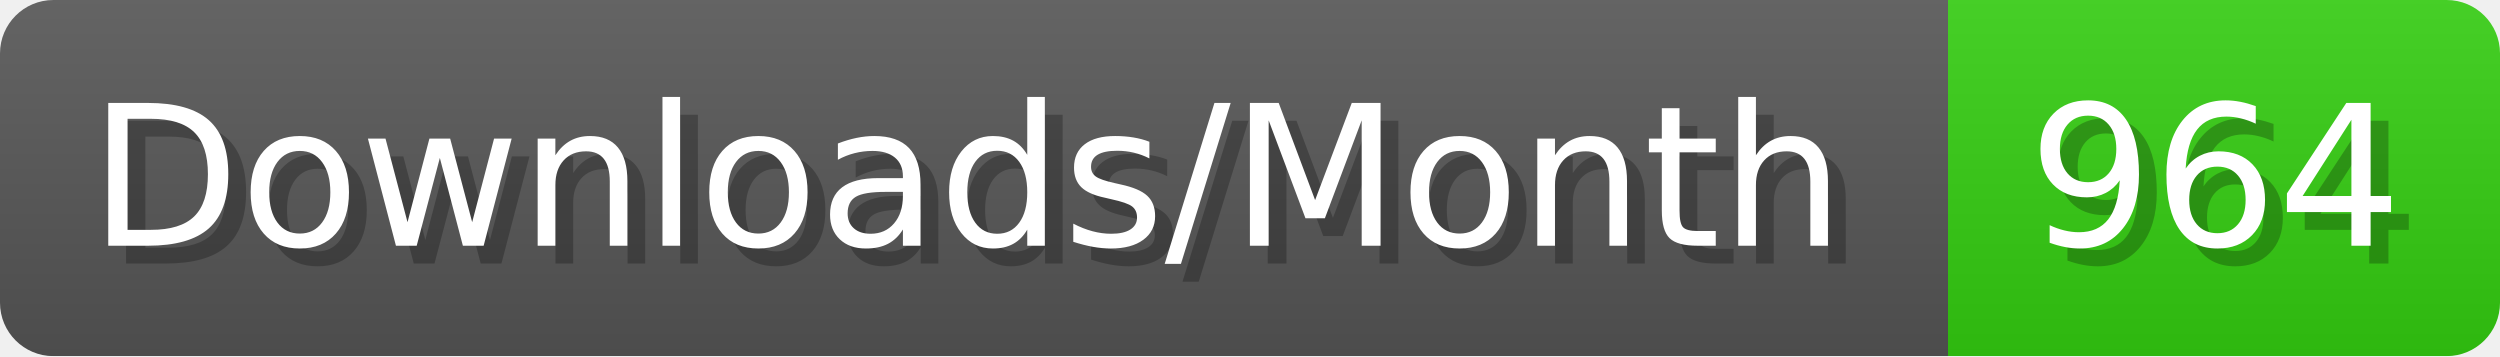
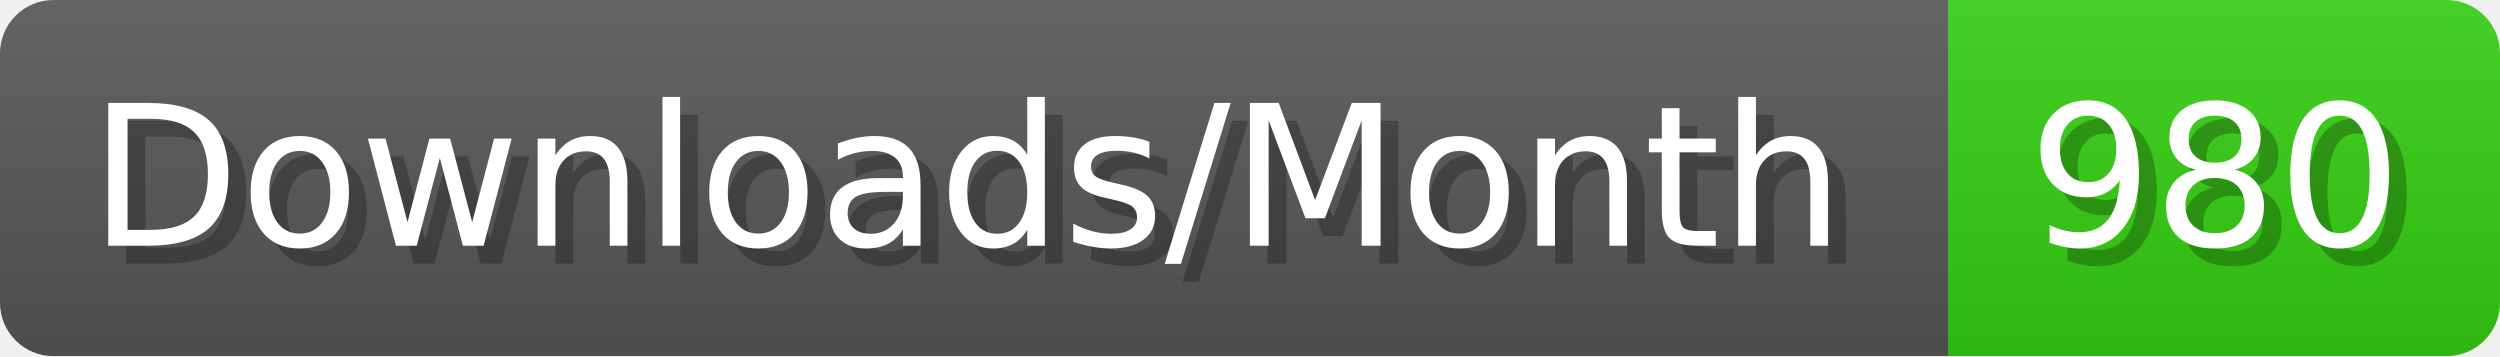
- <svg xmlns="http://www.w3.org/2000/svg" width="140.4" height="20" viewBox="0 0 1404 200" role="img" aria-label="Downloads/Month: 964">
+ <svg xmlns="http://www.w3.org/2000/svg" width="140.4" height="20" viewBox="0 0 1404 200" role="img" aria-label="Downloads/Month: 980">
  <linearGradient id="YlXUI" x2="0" y2="100%">
    <stop offset="0" stop-opacity=".1" stop-color="#EEE" />
    <stop offset="1" stop-opacity=".1" />
  </linearGradient>
  <mask id="JHhop">
    <rect width="1404" height="200" rx="30" fill="#FFF" />
  </mask>
  <g mask="url(#JHhop)">
    <rect width="1094" height="200" fill="#555" />
    <rect width="310" height="200" fill="#3C1" x="1094" />
    <rect width="1404" height="200" fill="url(#YlXUI)" />
  </g>
  <g aria-hidden="true" fill="#fff" text-anchor="start" font-family="Verdana,DejaVu Sans,sans-serif" font-size="110">
    <text x="60" y="148" textLength="994" fill="#000" opacity="0.25">Downloads/Month</text>
    <text x="50" y="138" textLength="994">Downloads/Month</text>
-     <text x="1149" y="148" textLength="210" fill="#000" opacity="0.25">964</text>
-     <text x="1139" y="138" textLength="210">964</text>
+     <text x="1149" y="148" textLength="210" fill="#000" opacity="0.25">980</text>
+     <text x="1139" y="138" textLength="210">980</text>
  </g>
</svg>
